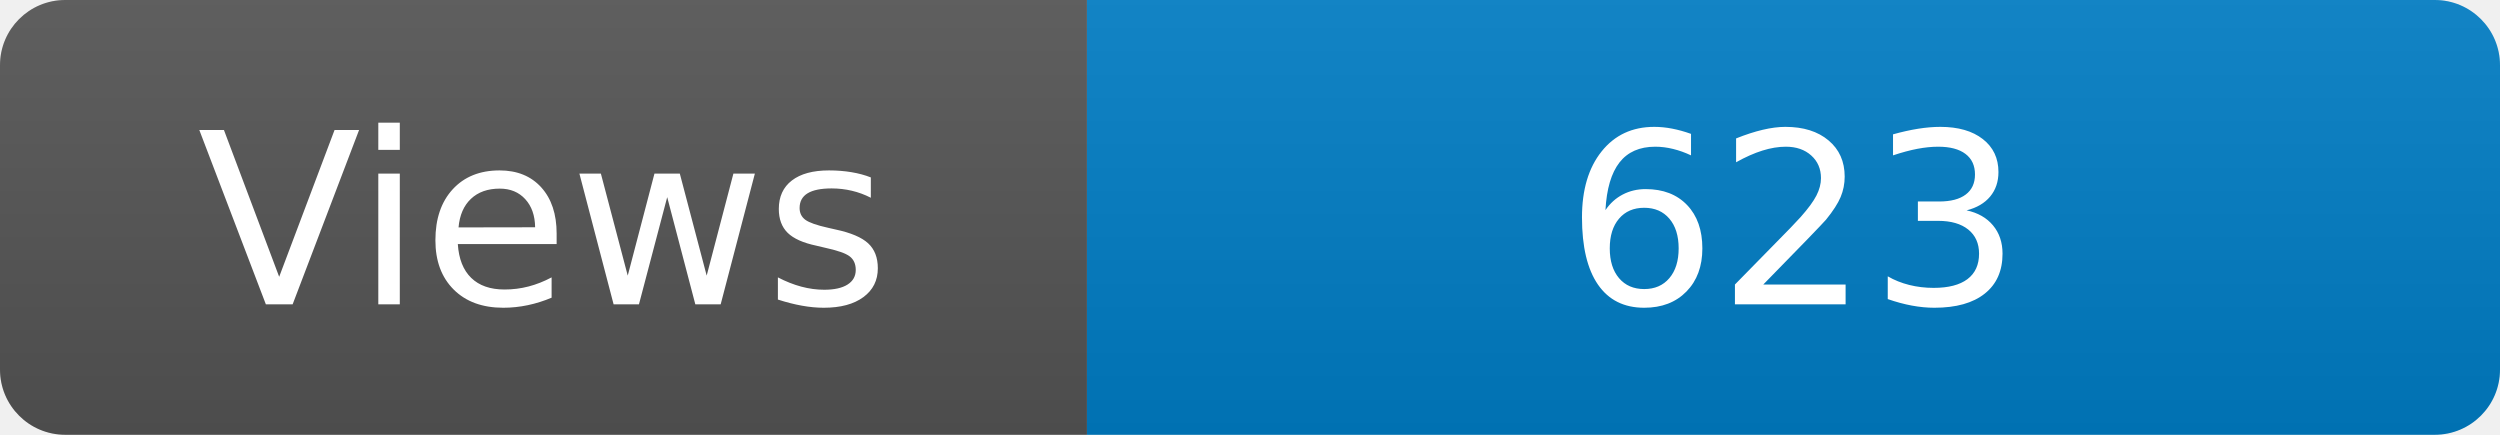
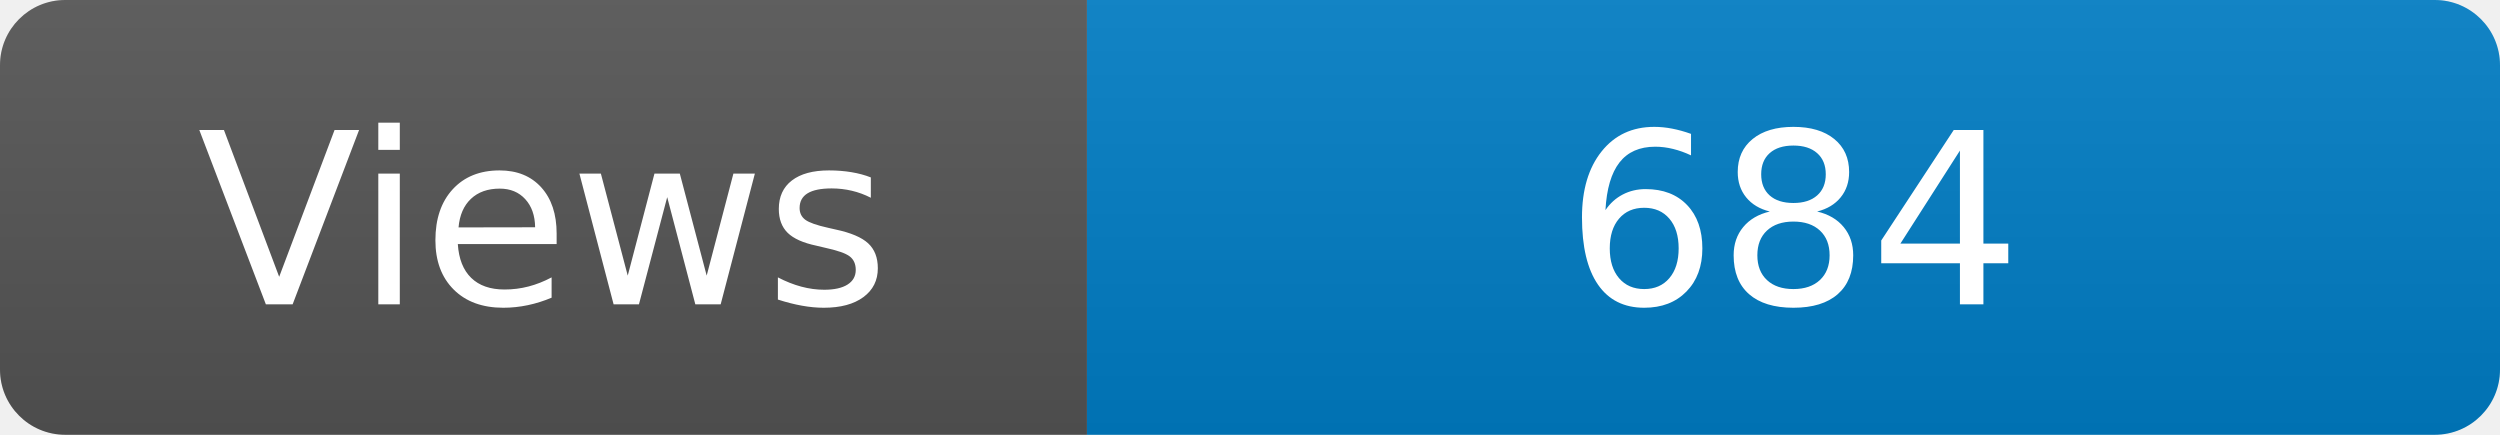
<svg xmlns="http://www.w3.org/2000/svg" width="115" height="20" role="img" aria-label="Maintained?: yes">
  <linearGradient id="s" x2="0" y2="100%">
    <stop offset="0" stop-color="#bbb" stop-opacity=".1" />
    <stop offset="1" stop-opacity=".1" />
  </linearGradient>
  <clipPath id="r">
    <rect width="115" height="20" rx="3" fill="#fff" />
  </clipPath>
  <g clip-path="url(#r)">
    <rect width="50" height="20" fill="#555" />
    <rect x="50" width="160" height="20" fill="#007ec6" />
    <rect width="115" height="20" fill="url(#s)" />
  </g>
  <g fill="#fff" text-anchor="middle" font-family="Verdana,Geneva,DejaVu Sans,sans-serif" font-size="110">
    <text x="250" y="140" transform="scale(.1)" fill="#fff">Views</text>
-     <text x="825" y="140" transform="scale(.1)" fill="#fff">623</text>
+     <text x="825" y="140" transform="scale(.1)" fill="#fff">684</text>
  </g>
</svg>
